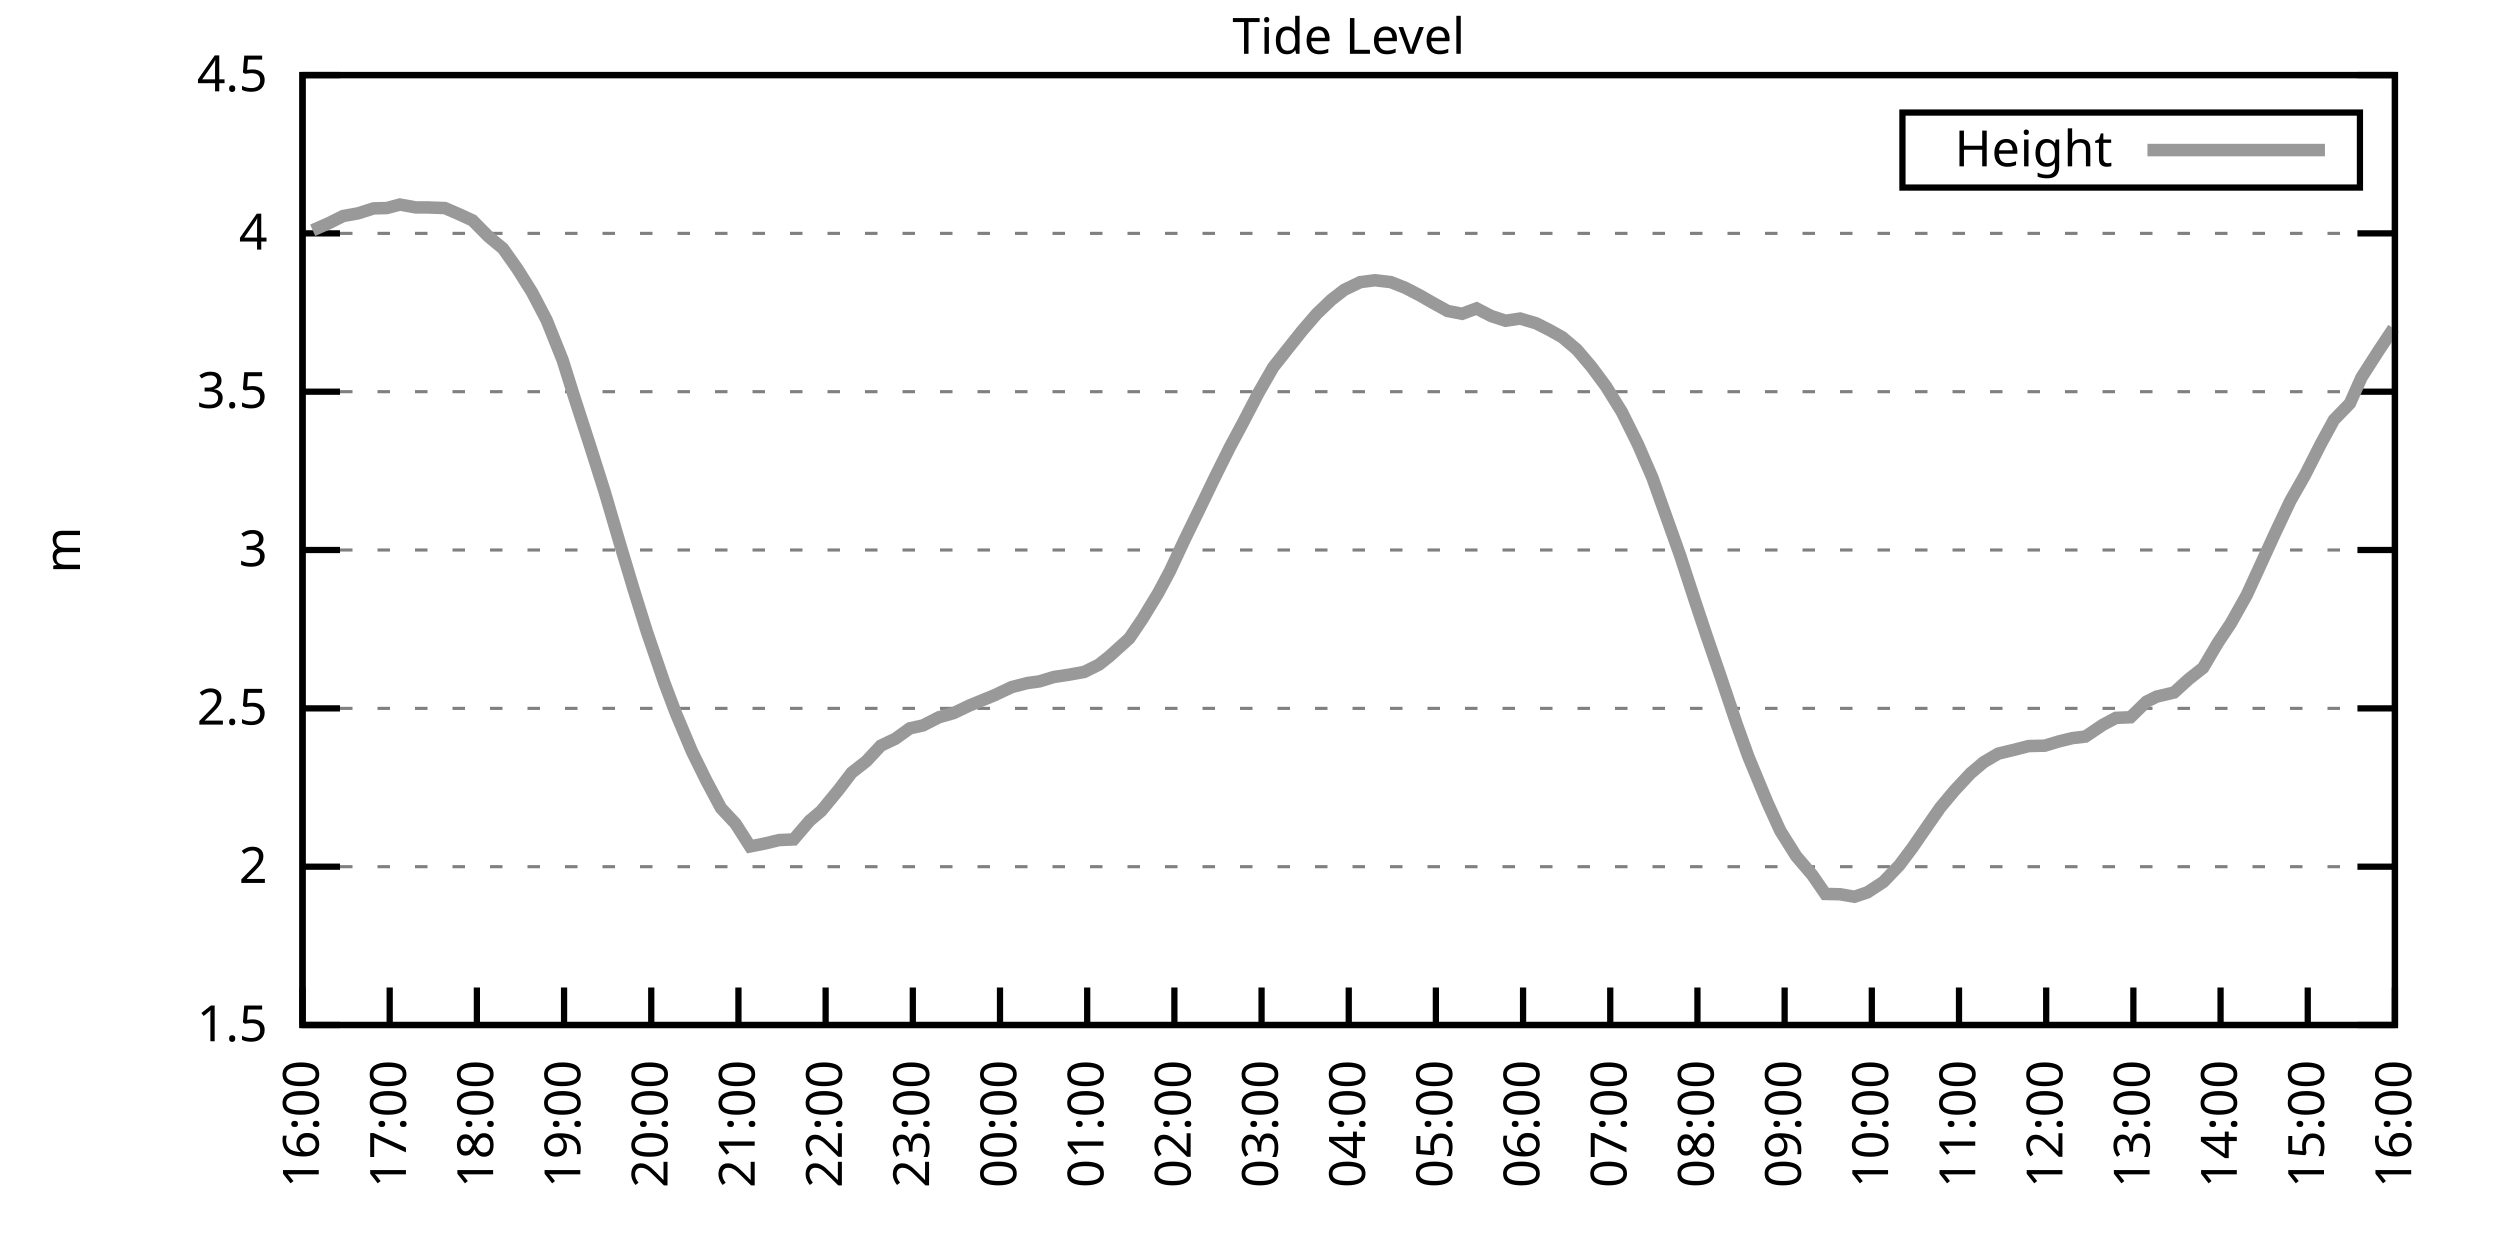
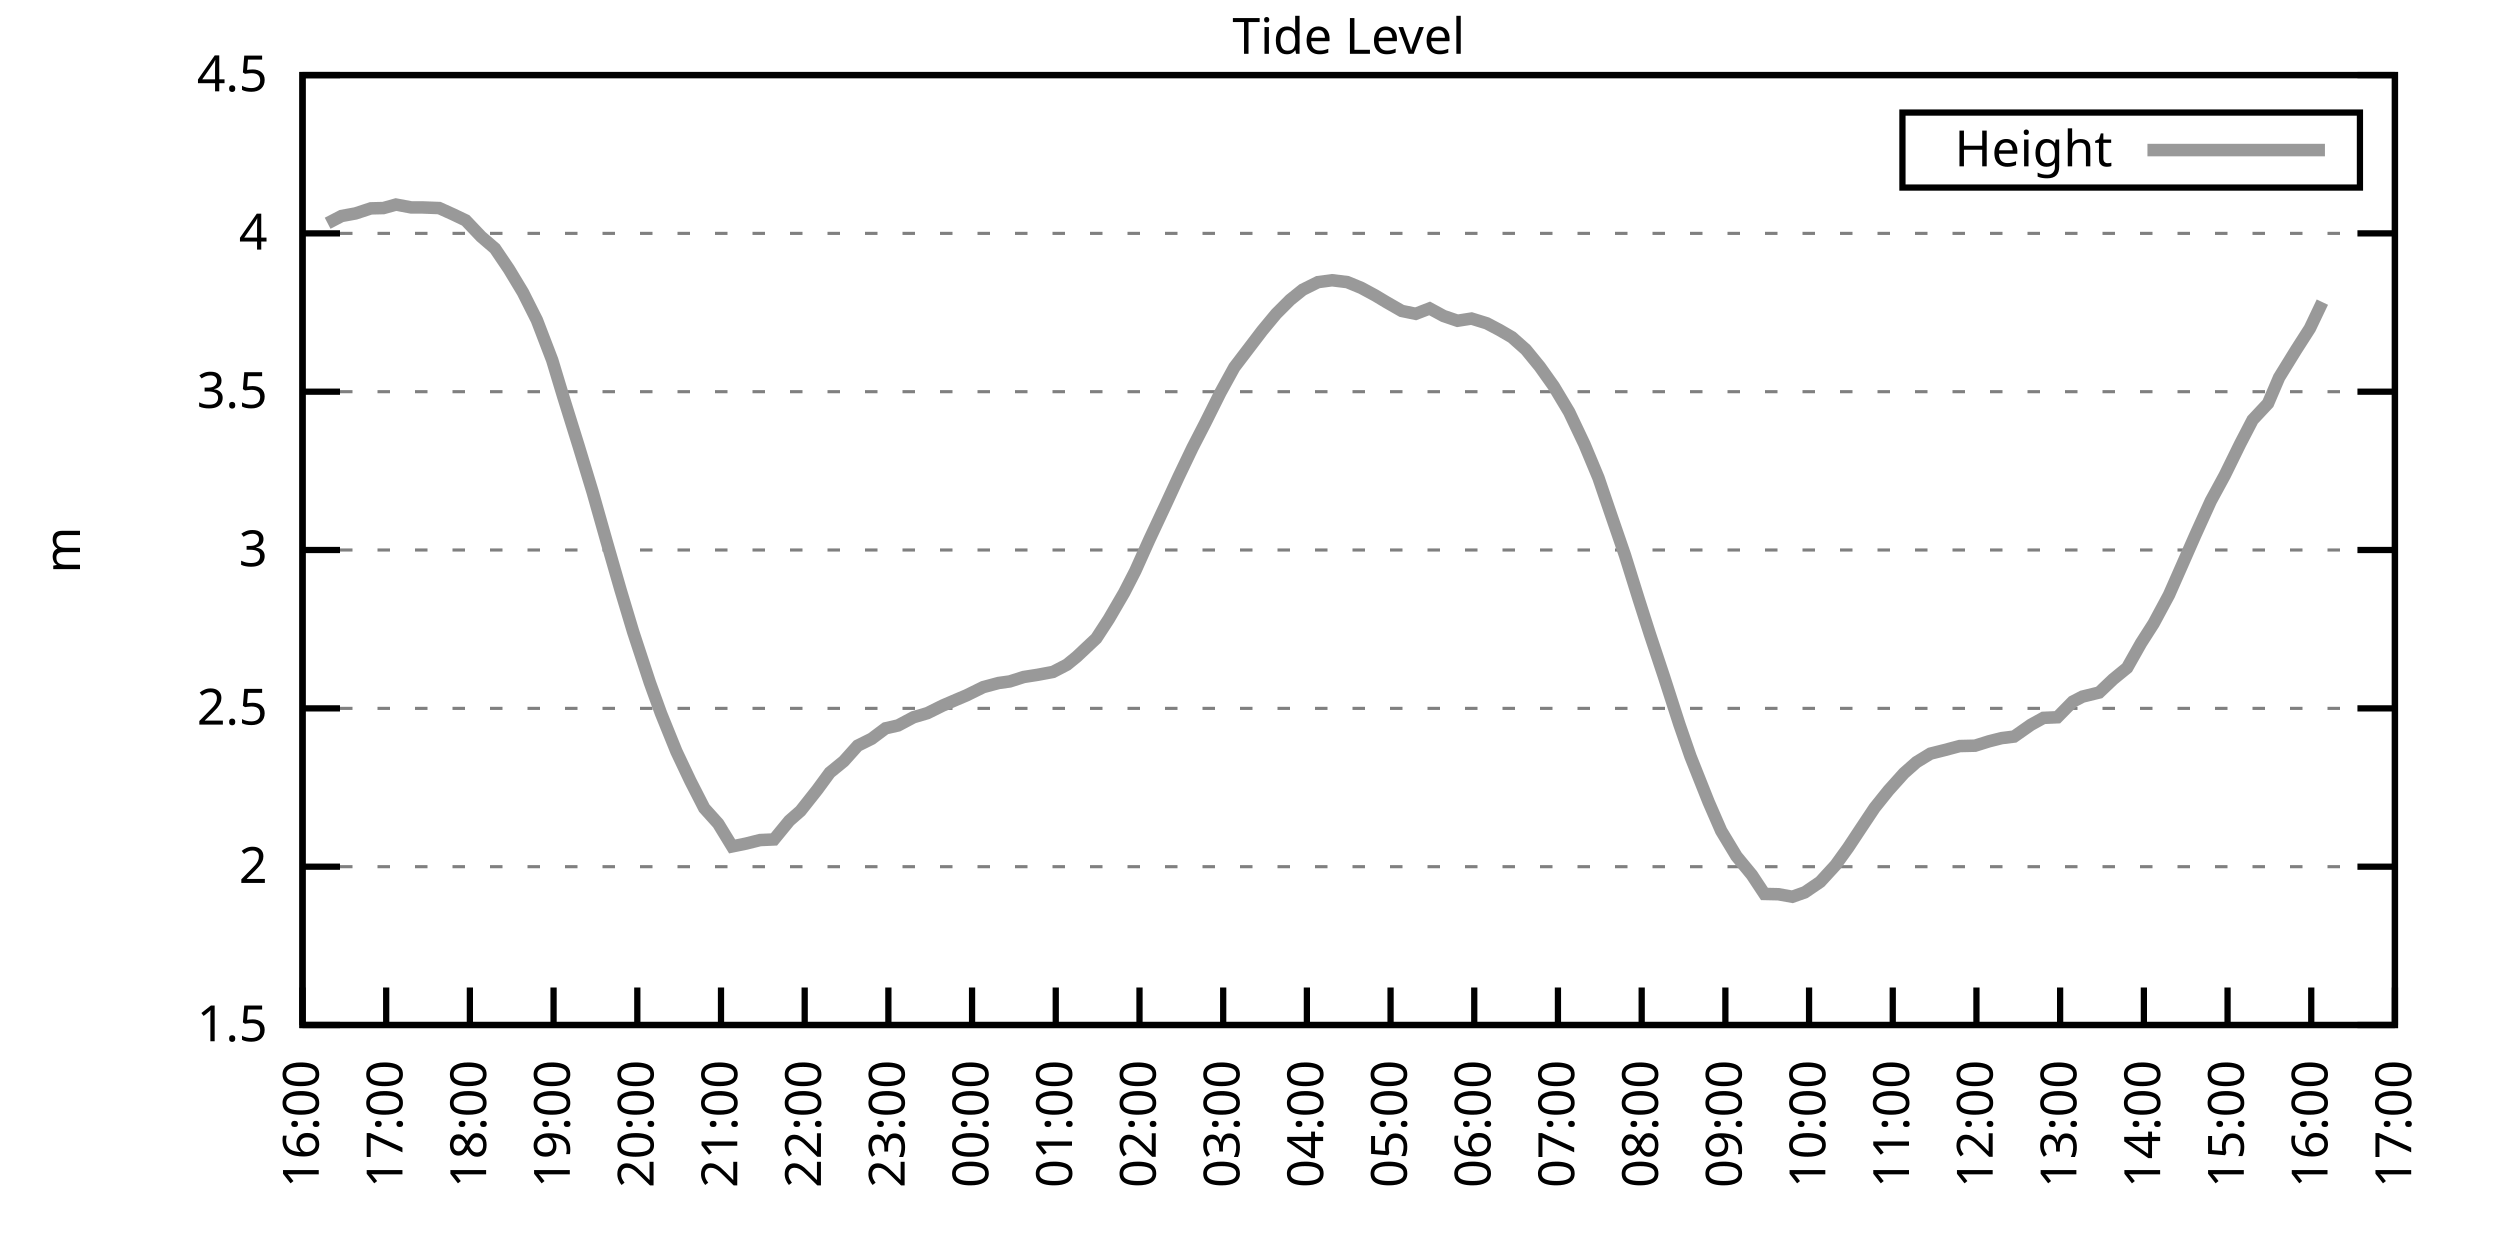
<svg xmlns="http://www.w3.org/2000/svg" xmlns:xlink="http://www.w3.org/1999/xlink" width="400" height="200" viewBox="0 0 400 200">
  <g id="gnuplot_canvas">
    <rect x="0" y="0" width="400" height="200" fill="none" />
    <defs>
      <circle id="gpDot" r="0.5" stroke-width="0.5" stroke="currentColor" />
      <path id="gpPt0" stroke-width="0.333" stroke="currentColor" d="M-1,0 h2 M0,-1 v2" />
      <path id="gpPt1" stroke-width="0.333" stroke="currentColor" d="M-1,-1 L1,1 M1,-1 L-1,1" />
      <path id="gpPt2" stroke-width="0.333" stroke="currentColor" d="M-1,0 L1,0 M0,-1 L0,1 M-1,-1 L1,1 M-1,1 L1,-1" />
      <rect id="gpPt3" stroke-width="0.333" stroke="currentColor" x="-1" y="-1" width="2" height="2" />
      <rect id="gpPt4" stroke-width="0.333" stroke="currentColor" fill="currentColor" x="-1" y="-1" width="2" height="2" />
      <circle id="gpPt5" stroke-width="0.333" stroke="currentColor" cx="0" cy="0" r="1" />
      <use xlink:href="#gpPt5" id="gpPt6" fill="currentColor" stroke="none" />
      <path id="gpPt7" stroke-width="0.333" stroke="currentColor" d="M0,-1.33 L-1.33,0.67 L1.33,0.67 z" />
      <use xlink:href="#gpPt7" id="gpPt8" fill="currentColor" stroke="none" />
      <use xlink:href="#gpPt7" id="gpPt9" stroke="currentColor" transform="rotate(180)" />
      <use xlink:href="#gpPt9" id="gpPt10" fill="currentColor" stroke="none" />
      <use xlink:href="#gpPt3" id="gpPt11" stroke="currentColor" transform="rotate(45)" />
      <use xlink:href="#gpPt11" id="gpPt12" fill="currentColor" stroke="none" />
      <path id="gpPt13" stroke-width="0.333" stroke="currentColor" d="M0,1.330 L1.265,0.411 L0.782,-1.067 L-0.782,-1.076 L-1.265,0.411 z" />
      <use xlink:href="#gpPt13" id="gpPt14" fill="currentColor" stroke="none" />
      <filter id="textbox" filterUnits="objectBoundingBox" x="0" y="0" height="1" width="1">
        <feFlood flood-color="white" flood-opacity="1" result="bgnd" />
        <feComposite in="SourceGraphic" in2="bgnd" operator="atop" />
      </filter>
      <filter id="greybox" filterUnits="objectBoundingBox" x="0" y="0" height="1" width="1">
        <feFlood flood-color="lightgrey" flood-opacity="1" result="grey" />
        <feComposite in="SourceGraphic" in2="grey" operator="atop" />
      </filter>
    </defs>
    <g fill="none" color="white" stroke="currentColor" stroke-width="1.00" stroke-linecap="butt" stroke-linejoin="miter">
</g>
    <g fill="none" color="black" stroke="currentColor" stroke-width="1.00" stroke-linecap="butt" stroke-linejoin="miter">
      <g stroke="none" shape-rendering="crispEdges">
        <polygon fill="rgb(255, 255, 255)" points="48.40,164.00 383.18,164.00 383.18,12.02 48.40,12.02 " />
      </g>
    </g>
    <g fill="none" color="black" stroke="currentColor" stroke-width="1.00" stroke-linecap="butt" stroke-linejoin="miter">
</g>
    <g fill="none" color="black" stroke="black" stroke-width="0.50" stroke-linecap="butt" stroke-linejoin="miter">
</g>
    <g fill="none" color="gray" stroke="currentColor" stroke-width="0.50" stroke-linecap="butt" stroke-linejoin="miter">
      <path stroke="gray" stroke-dasharray="2,4" class="gridline" d="M48.40,164.00 L383.19,164.00  " />
    </g>
    <g fill="none" color="gray" stroke="gray" stroke-width="1.00" stroke-linecap="butt" stroke-linejoin="miter">
</g>
    <g fill="none" color="black" stroke="currentColor" stroke-width="1.00" stroke-linecap="butt" stroke-linejoin="miter">
      <path stroke="black" d="M48.40,164.00 L54.40,164.00 M383.19,164.00 L377.19,164.00  " />
      <g transform="translate(42.80,166.60)" stroke="none" fill="black" font-family="Sans" font-size="8.00" text-anchor="end">
        <text>
          <tspan font-family="Sans"> 1.5</tspan>
        </text>
      </g>
    </g>
    <g fill="none" color="black" stroke="currentColor" stroke-width="1.00" stroke-linecap="butt" stroke-linejoin="miter">
</g>
    <g fill="none" color="black" stroke="black" stroke-width="0.50" stroke-linecap="butt" stroke-linejoin="miter">
</g>
    <g fill="none" color="gray" stroke="currentColor" stroke-width="0.50" stroke-linecap="butt" stroke-linejoin="miter">
      <path stroke="gray" stroke-dasharray="2,4" class="gridline" d="M48.40,138.67 L383.19,138.67  " />
    </g>
    <g fill="none" color="gray" stroke="gray" stroke-width="1.00" stroke-linecap="butt" stroke-linejoin="miter">
</g>
    <g fill="none" color="black" stroke="currentColor" stroke-width="1.00" stroke-linecap="butt" stroke-linejoin="miter">
      <path stroke="black" d="M48.40,138.67 L54.40,138.67 M383.19,138.67 L377.19,138.67  " />
      <g transform="translate(42.80,141.27)" stroke="none" fill="black" font-family="Sans" font-size="8.00" text-anchor="end">
        <text>
          <tspan font-family="Sans"> 2</tspan>
        </text>
      </g>
    </g>
    <g fill="none" color="black" stroke="currentColor" stroke-width="1.00" stroke-linecap="butt" stroke-linejoin="miter">
</g>
    <g fill="none" color="black" stroke="black" stroke-width="0.50" stroke-linecap="butt" stroke-linejoin="miter">
</g>
    <g fill="none" color="gray" stroke="currentColor" stroke-width="0.50" stroke-linecap="butt" stroke-linejoin="miter">
      <path stroke="gray" stroke-dasharray="2,4" class="gridline" d="M48.40,113.34 L383.19,113.34  " />
    </g>
    <g fill="none" color="gray" stroke="gray" stroke-width="1.00" stroke-linecap="butt" stroke-linejoin="miter">
</g>
    <g fill="none" color="black" stroke="currentColor" stroke-width="1.00" stroke-linecap="butt" stroke-linejoin="miter">
      <path stroke="black" d="M48.40,113.34 L54.40,113.34 M383.19,113.34 L377.19,113.34  " />
      <g transform="translate(42.80,115.94)" stroke="none" fill="black" font-family="Sans" font-size="8.00" text-anchor="end">
        <text>
          <tspan font-family="Sans"> 2.5</tspan>
        </text>
      </g>
    </g>
    <g fill="none" color="black" stroke="currentColor" stroke-width="1.00" stroke-linecap="butt" stroke-linejoin="miter">
</g>
    <g fill="none" color="black" stroke="black" stroke-width="0.50" stroke-linecap="butt" stroke-linejoin="miter">
</g>
    <g fill="none" color="gray" stroke="currentColor" stroke-width="0.50" stroke-linecap="butt" stroke-linejoin="miter">
      <path stroke="gray" stroke-dasharray="2,4" class="gridline" d="M48.40,88.00 L383.19,88.00  " />
    </g>
    <g fill="none" color="gray" stroke="gray" stroke-width="1.00" stroke-linecap="butt" stroke-linejoin="miter">
</g>
    <g fill="none" color="black" stroke="currentColor" stroke-width="1.00" stroke-linecap="butt" stroke-linejoin="miter">
      <path stroke="black" d="M48.40,88.00 L54.40,88.00 M383.19,88.00 L377.19,88.00  " />
      <g transform="translate(42.80,90.60)" stroke="none" fill="black" font-family="Sans" font-size="8.00" text-anchor="end">
        <text>
          <tspan font-family="Sans"> 3</tspan>
        </text>
      </g>
    </g>
    <g fill="none" color="black" stroke="currentColor" stroke-width="1.00" stroke-linecap="butt" stroke-linejoin="miter">
</g>
    <g fill="none" color="black" stroke="black" stroke-width="0.50" stroke-linecap="butt" stroke-linejoin="miter">
</g>
    <g fill="none" color="gray" stroke="currentColor" stroke-width="0.50" stroke-linecap="butt" stroke-linejoin="miter">
      <path stroke="gray" stroke-dasharray="2,4" class="gridline" d="M48.40,62.67 L383.19,62.67  " />
    </g>
    <g fill="none" color="gray" stroke="gray" stroke-width="1.00" stroke-linecap="butt" stroke-linejoin="miter">
</g>
    <g fill="none" color="black" stroke="currentColor" stroke-width="1.00" stroke-linecap="butt" stroke-linejoin="miter">
      <path stroke="black" d="M48.40,62.67 L54.40,62.67 M383.19,62.67 L377.19,62.67  " />
      <g transform="translate(42.80,65.27)" stroke="none" fill="black" font-family="Sans" font-size="8.00" text-anchor="end">
        <text>
          <tspan font-family="Sans"> 3.5</tspan>
        </text>
      </g>
    </g>
    <g fill="none" color="black" stroke="currentColor" stroke-width="1.00" stroke-linecap="butt" stroke-linejoin="miter">
</g>
    <g fill="none" color="black" stroke="black" stroke-width="0.50" stroke-linecap="butt" stroke-linejoin="miter">
</g>
    <g fill="none" color="gray" stroke="currentColor" stroke-width="0.50" stroke-linecap="butt" stroke-linejoin="miter">
      <path stroke="gray" stroke-dasharray="2,4" class="gridline" d="M48.40,37.34 L383.19,37.34  " />
    </g>
    <g fill="none" color="gray" stroke="gray" stroke-width="1.00" stroke-linecap="butt" stroke-linejoin="miter">
</g>
    <g fill="none" color="black" stroke="currentColor" stroke-width="1.00" stroke-linecap="butt" stroke-linejoin="miter">
      <path stroke="black" d="M48.40,37.34 L54.40,37.34 M383.19,37.34 L377.19,37.34  " />
      <g transform="translate(42.80,39.94)" stroke="none" fill="black" font-family="Sans" font-size="8.00" text-anchor="end">
        <text>
          <tspan font-family="Sans"> 4</tspan>
        </text>
      </g>
    </g>
    <g fill="none" color="black" stroke="currentColor" stroke-width="1.00" stroke-linecap="butt" stroke-linejoin="miter">
</g>
    <g fill="none" color="black" stroke="black" stroke-width="0.50" stroke-linecap="butt" stroke-linejoin="miter">
</g>
    <g fill="none" color="gray" stroke="currentColor" stroke-width="0.50" stroke-linecap="butt" stroke-linejoin="miter">
      <path stroke="gray" stroke-dasharray="2,4" class="gridline" d="M48.40,12.01 L383.19,12.01  " />
    </g>
    <g fill="none" color="gray" stroke="gray" stroke-width="1.00" stroke-linecap="butt" stroke-linejoin="miter">
</g>
    <g fill="none" color="black" stroke="currentColor" stroke-width="1.00" stroke-linecap="butt" stroke-linejoin="miter">
      <path stroke="black" d="M48.40,12.01 L54.40,12.01 M383.19,12.01 L377.19,12.01  " />
      <g transform="translate(42.80,14.61)" stroke="none" fill="black" font-family="Sans" font-size="8.00" text-anchor="end">
        <text>
          <tspan font-family="Sans"> 4.5</tspan>
        </text>
      </g>
    </g>
    <g fill="none" color="black" stroke="currentColor" stroke-width="1.00" stroke-linecap="butt" stroke-linejoin="miter">
      <path stroke="black" d="M48.40,164.00 L48.40,158.00  " />
      <g transform="translate(51.00,169.60) rotate(270.00)" stroke="none" fill="black" font-family="Sans" font-size="8.00" text-anchor="end">
        <text>
          <tspan font-family="Sans">16:00</tspan>
        </text>
      </g>
    </g>
    <g fill="none" color="black" stroke="currentColor" stroke-width="1.00" stroke-linecap="butt" stroke-linejoin="miter">
-       <path stroke="black" d="M62.35,164.00 L62.35,158.00  " />
-       <g transform="translate(64.95,169.60) rotate(270.00)" stroke="none" fill="black" font-family="Sans" font-size="8.00" text-anchor="end">
+       <path stroke="black" d="M61.79,164.00 L61.79,158.00  " />
+       <g transform="translate(64.39,169.60) rotate(270.00)" stroke="none" fill="black" font-family="Sans" font-size="8.00" text-anchor="end">
        <text>
          <tspan font-family="Sans">17:00</tspan>
        </text>
      </g>
    </g>
    <g fill="none" color="black" stroke="currentColor" stroke-width="1.00" stroke-linecap="butt" stroke-linejoin="miter">
-       <path stroke="black" d="M76.30,164.00 L76.30,158.00  " />
-       <g transform="translate(78.90,169.60) rotate(270.00)" stroke="none" fill="black" font-family="Sans" font-size="8.00" text-anchor="end">
+       <path stroke="black" d="M75.18,164.00 L75.18,158.00  " />
+       <g transform="translate(77.78,169.60) rotate(270.00)" stroke="none" fill="black" font-family="Sans" font-size="8.00" text-anchor="end">
        <text>
          <tspan font-family="Sans">18:00</tspan>
        </text>
      </g>
    </g>
    <g fill="none" color="black" stroke="currentColor" stroke-width="1.00" stroke-linecap="butt" stroke-linejoin="miter">
-       <path stroke="black" d="M90.25,164.00 L90.25,158.00  " />
-       <g transform="translate(92.85,169.60) rotate(270.00)" stroke="none" fill="black" font-family="Sans" font-size="8.00" text-anchor="end">
+       <path stroke="black" d="M88.57,164.00 L88.57,158.00  " />
+       <g transform="translate(91.17,169.60) rotate(270.00)" stroke="none" fill="black" font-family="Sans" font-size="8.00" text-anchor="end">
        <text>
          <tspan font-family="Sans">19:00</tspan>
        </text>
      </g>
    </g>
    <g fill="none" color="black" stroke="currentColor" stroke-width="1.00" stroke-linecap="butt" stroke-linejoin="miter">
-       <path stroke="black" d="M104.20,164.00 L104.20,158.00  " />
-       <g transform="translate(106.80,169.60) rotate(270.00)" stroke="none" fill="black" font-family="Sans" font-size="8.00" text-anchor="end">
+       <path stroke="black" d="M101.97,164.00 L101.97,158.00  " />
+       <g transform="translate(104.57,169.60) rotate(270.00)" stroke="none" fill="black" font-family="Sans" font-size="8.00" text-anchor="end">
        <text>
          <tspan font-family="Sans">20:00</tspan>
        </text>
      </g>
    </g>
    <g fill="none" color="black" stroke="currentColor" stroke-width="1.00" stroke-linecap="butt" stroke-linejoin="miter">
-       <path stroke="black" d="M118.15,164.00 L118.15,158.00  " />
-       <g transform="translate(120.75,169.60) rotate(270.00)" stroke="none" fill="black" font-family="Sans" font-size="8.00" text-anchor="end">
+       <path stroke="black" d="M115.36,164.00 L115.36,158.00  " />
+       <g transform="translate(117.96,169.60) rotate(270.00)" stroke="none" fill="black" font-family="Sans" font-size="8.00" text-anchor="end">
        <text>
          <tspan font-family="Sans">21:00</tspan>
        </text>
      </g>
    </g>
    <g fill="none" color="black" stroke="currentColor" stroke-width="1.00" stroke-linecap="butt" stroke-linejoin="miter">
-       <path stroke="black" d="M132.10,164.00 L132.10,158.00  " />
-       <g transform="translate(134.70,169.60) rotate(270.00)" stroke="none" fill="black" font-family="Sans" font-size="8.00" text-anchor="end">
+       <path stroke="black" d="M128.75,164.00 L128.75,158.00  " />
+       <g transform="translate(131.35,169.60) rotate(270.00)" stroke="none" fill="black" font-family="Sans" font-size="8.00" text-anchor="end">
        <text>
          <tspan font-family="Sans">22:00</tspan>
        </text>
      </g>
    </g>
    <g fill="none" color="black" stroke="currentColor" stroke-width="1.00" stroke-linecap="butt" stroke-linejoin="miter">
-       <path stroke="black" d="M146.05,164.00 L146.05,158.00  " />
-       <g transform="translate(148.65,169.60) rotate(270.00)" stroke="none" fill="black" font-family="Sans" font-size="8.00" text-anchor="end">
+       <path stroke="black" d="M142.14,164.00 L142.14,158.00  " />
+       <g transform="translate(144.74,169.60) rotate(270.00)" stroke="none" fill="black" font-family="Sans" font-size="8.00" text-anchor="end">
        <text>
          <tspan font-family="Sans">23:00</tspan>
        </text>
      </g>
    </g>
    <g fill="none" color="black" stroke="currentColor" stroke-width="1.00" stroke-linecap="butt" stroke-linejoin="miter">
-       <path stroke="black" d="M160.00,164.00 L160.00,158.00  " />
-       <g transform="translate(162.60,169.60) rotate(270.00)" stroke="none" fill="black" font-family="Sans" font-size="8.00" text-anchor="end">
+       <path stroke="black" d="M155.53,164.00 L155.53,158.00  " />
+       <g transform="translate(158.13,169.60) rotate(270.00)" stroke="none" fill="black" font-family="Sans" font-size="8.00" text-anchor="end">
        <text>
          <tspan font-family="Sans">00:00</tspan>
        </text>
      </g>
    </g>
    <g fill="none" color="black" stroke="currentColor" stroke-width="1.00" stroke-linecap="butt" stroke-linejoin="miter">
-       <path stroke="black" d="M173.95,164.00 L173.95,158.00  " />
-       <g transform="translate(176.55,169.60) rotate(270.00)" stroke="none" fill="black" font-family="Sans" font-size="8.00" text-anchor="end">
+       <path stroke="black" d="M168.92,164.00 L168.92,158.00  " />
+       <g transform="translate(171.52,169.60) rotate(270.00)" stroke="none" fill="black" font-family="Sans" font-size="8.00" text-anchor="end">
        <text>
          <tspan font-family="Sans">01:00</tspan>
        </text>
      </g>
    </g>
    <g fill="none" color="black" stroke="currentColor" stroke-width="1.00" stroke-linecap="butt" stroke-linejoin="miter">
-       <path stroke="black" d="M187.90,164.00 L187.90,158.00  " />
-       <g transform="translate(190.50,169.60) rotate(270.00)" stroke="none" fill="black" font-family="Sans" font-size="8.00" text-anchor="end">
+       <path stroke="black" d="M182.32,164.00 L182.32,158.00  " />
+       <g transform="translate(184.92,169.60) rotate(270.00)" stroke="none" fill="black" font-family="Sans" font-size="8.00" text-anchor="end">
        <text>
          <tspan font-family="Sans">02:00</tspan>
        </text>
      </g>
    </g>
    <g fill="none" color="black" stroke="currentColor" stroke-width="1.00" stroke-linecap="butt" stroke-linejoin="miter">
-       <path stroke="black" d="M201.85,164.00 L201.85,158.00  " />
-       <g transform="translate(204.45,169.60) rotate(270.00)" stroke="none" fill="black" font-family="Sans" font-size="8.00" text-anchor="end">
+       <path stroke="black" d="M195.71,164.00 L195.71,158.00  " />
+       <g transform="translate(198.31,169.60) rotate(270.00)" stroke="none" fill="black" font-family="Sans" font-size="8.00" text-anchor="end">
        <text>
          <tspan font-family="Sans">03:00</tspan>
        </text>
      </g>
    </g>
    <g fill="none" color="black" stroke="currentColor" stroke-width="1.00" stroke-linecap="butt" stroke-linejoin="miter">
-       <path stroke="black" d="M215.80,164.00 L215.80,158.00  " />
-       <g transform="translate(218.40,169.60) rotate(270.00)" stroke="none" fill="black" font-family="Sans" font-size="8.00" text-anchor="end">
+       <path stroke="black" d="M209.10,164.00 L209.10,158.00  " />
+       <g transform="translate(211.70,169.60) rotate(270.00)" stroke="none" fill="black" font-family="Sans" font-size="8.00" text-anchor="end">
        <text>
          <tspan font-family="Sans">04:00</tspan>
        </text>
      </g>
    </g>
    <g fill="none" color="black" stroke="currentColor" stroke-width="1.00" stroke-linecap="butt" stroke-linejoin="miter">
-       <path stroke="black" d="M229.74,164.00 L229.74,158.00  " />
-       <g transform="translate(232.34,169.60) rotate(270.00)" stroke="none" fill="black" font-family="Sans" font-size="8.00" text-anchor="end">
+       <path stroke="black" d="M222.49,164.00 L222.49,158.00  " />
+       <g transform="translate(225.09,169.60) rotate(270.00)" stroke="none" fill="black" font-family="Sans" font-size="8.00" text-anchor="end">
        <text>
          <tspan font-family="Sans">05:00</tspan>
        </text>
      </g>
    </g>
    <g fill="none" color="black" stroke="currentColor" stroke-width="1.00" stroke-linecap="butt" stroke-linejoin="miter">
-       <path stroke="black" d="M243.69,164.00 L243.69,158.00  " />
-       <g transform="translate(246.29,169.60) rotate(270.00)" stroke="none" fill="black" font-family="Sans" font-size="8.00" text-anchor="end">
+       <path stroke="black" d="M235.88,164.00 L235.88,158.00  " />
+       <g transform="translate(238.48,169.60) rotate(270.00)" stroke="none" fill="black" font-family="Sans" font-size="8.00" text-anchor="end">
        <text>
          <tspan font-family="Sans">06:00</tspan>
        </text>
      </g>
    </g>
    <g fill="none" color="black" stroke="currentColor" stroke-width="1.00" stroke-linecap="butt" stroke-linejoin="miter">
-       <path stroke="black" d="M257.64,164.00 L257.64,158.00  " />
-       <g transform="translate(260.24,169.60) rotate(270.00)" stroke="none" fill="black" font-family="Sans" font-size="8.00" text-anchor="end">
+       <path stroke="black" d="M249.27,164.00 L249.27,158.00  " />
+       <g transform="translate(251.87,169.60) rotate(270.00)" stroke="none" fill="black" font-family="Sans" font-size="8.00" text-anchor="end">
        <text>
          <tspan font-family="Sans">07:00</tspan>
        </text>
      </g>
    </g>
    <g fill="none" color="black" stroke="currentColor" stroke-width="1.00" stroke-linecap="butt" stroke-linejoin="miter">
-       <path stroke="black" d="M271.59,164.00 L271.59,158.00  " />
-       <g transform="translate(274.19,169.60) rotate(270.00)" stroke="none" fill="black" font-family="Sans" font-size="8.00" text-anchor="end">
+       <path stroke="black" d="M262.67,164.00 L262.67,158.00  " />
+       <g transform="translate(265.27,169.60) rotate(270.00)" stroke="none" fill="black" font-family="Sans" font-size="8.00" text-anchor="end">
        <text>
          <tspan font-family="Sans">08:00</tspan>
        </text>
      </g>
    </g>
    <g fill="none" color="black" stroke="currentColor" stroke-width="1.00" stroke-linecap="butt" stroke-linejoin="miter">
-       <path stroke="black" d="M285.54,164.00 L285.54,158.00  " />
-       <g transform="translate(288.14,169.60) rotate(270.00)" stroke="none" fill="black" font-family="Sans" font-size="8.00" text-anchor="end">
+       <path stroke="black" d="M276.06,164.00 L276.06,158.00  " />
+       <g transform="translate(278.66,169.60) rotate(270.00)" stroke="none" fill="black" font-family="Sans" font-size="8.00" text-anchor="end">
        <text>
          <tspan font-family="Sans">09:00</tspan>
        </text>
      </g>
    </g>
    <g fill="none" color="black" stroke="currentColor" stroke-width="1.00" stroke-linecap="butt" stroke-linejoin="miter">
-       <path stroke="black" d="M299.49,164.00 L299.49,158.00  " />
-       <g transform="translate(302.09,169.60) rotate(270.00)" stroke="none" fill="black" font-family="Sans" font-size="8.00" text-anchor="end">
+       <path stroke="black" d="M289.45,164.00 L289.45,158.00  " />
+       <g transform="translate(292.05,169.60) rotate(270.00)" stroke="none" fill="black" font-family="Sans" font-size="8.00" text-anchor="end">
        <text>
          <tspan font-family="Sans">10:00</tspan>
        </text>
      </g>
    </g>
    <g fill="none" color="black" stroke="currentColor" stroke-width="1.00" stroke-linecap="butt" stroke-linejoin="miter">
-       <path stroke="black" d="M313.44,164.00 L313.44,158.00  " />
-       <g transform="translate(316.04,169.60) rotate(270.00)" stroke="none" fill="black" font-family="Sans" font-size="8.00" text-anchor="end">
+       <path stroke="black" d="M302.84,164.00 L302.84,158.00  " />
+       <g transform="translate(305.44,169.60) rotate(270.00)" stroke="none" fill="black" font-family="Sans" font-size="8.00" text-anchor="end">
        <text>
          <tspan font-family="Sans">11:00</tspan>
        </text>
      </g>
    </g>
    <g fill="none" color="black" stroke="currentColor" stroke-width="1.00" stroke-linecap="butt" stroke-linejoin="miter">
-       <path stroke="black" d="M327.39,164.00 L327.39,158.00  " />
-       <g transform="translate(329.99,169.60) rotate(270.00)" stroke="none" fill="black" font-family="Sans" font-size="8.00" text-anchor="end">
+       <path stroke="black" d="M316.23,164.00 L316.23,158.00  " />
+       <g transform="translate(318.83,169.60) rotate(270.00)" stroke="none" fill="black" font-family="Sans" font-size="8.00" text-anchor="end">
        <text>
          <tspan font-family="Sans">12:00</tspan>
        </text>
      </g>
    </g>
    <g fill="none" color="black" stroke="currentColor" stroke-width="1.00" stroke-linecap="butt" stroke-linejoin="miter">
-       <path stroke="black" d="M341.34,164.00 L341.34,158.00  " />
-       <g transform="translate(343.94,169.60) rotate(270.00)" stroke="none" fill="black" font-family="Sans" font-size="8.00" text-anchor="end">
+       <path stroke="black" d="M329.62,164.00 L329.62,158.00  " />
+       <g transform="translate(332.22,169.60) rotate(270.00)" stroke="none" fill="black" font-family="Sans" font-size="8.00" text-anchor="end">
        <text>
          <tspan font-family="Sans">13:00</tspan>
        </text>
      </g>
    </g>
    <g fill="none" color="black" stroke="currentColor" stroke-width="1.00" stroke-linecap="butt" stroke-linejoin="miter">
-       <path stroke="black" d="M355.29,164.00 L355.29,158.00  " />
-       <g transform="translate(357.89,169.60) rotate(270.00)" stroke="none" fill="black" font-family="Sans" font-size="8.00" text-anchor="end">
+       <path stroke="black" d="M343.02,164.00 L343.02,158.00  " />
+       <g transform="translate(345.62,169.60) rotate(270.00)" stroke="none" fill="black" font-family="Sans" font-size="8.00" text-anchor="end">
        <text>
          <tspan font-family="Sans">14:00</tspan>
        </text>
      </g>
    </g>
    <g fill="none" color="black" stroke="currentColor" stroke-width="1.00" stroke-linecap="butt" stroke-linejoin="miter">
-       <path stroke="black" d="M369.24,164.00 L369.24,158.00  " />
-       <g transform="translate(371.84,169.60) rotate(270.00)" stroke="none" fill="black" font-family="Sans" font-size="8.00" text-anchor="end">
+       <path stroke="black" d="M356.41,164.00 L356.41,158.00  " />
+       <g transform="translate(359.01,169.60) rotate(270.00)" stroke="none" fill="black" font-family="Sans" font-size="8.00" text-anchor="end">
        <text>
          <tspan font-family="Sans">15:00</tspan>
+         </text>
+       </g>
+     </g>
+     <g fill="none" color="black" stroke="currentColor" stroke-width="1.00" stroke-linecap="butt" stroke-linejoin="miter">
+       <path stroke="black" d="M369.80,164.00 L369.80,158.00  " />
+       <g transform="translate(372.40,169.60) rotate(270.00)" stroke="none" fill="black" font-family="Sans" font-size="8.00" text-anchor="end">
+         <text>
+           <tspan font-family="Sans">16:00</tspan>
        </text>
      </g>
    </g>
    <g fill="none" color="black" stroke="currentColor" stroke-width="1.00" stroke-linecap="butt" stroke-linejoin="miter">
      <path stroke="black" d="M383.19,164.00 L383.19,158.00  " />
      <g transform="translate(385.79,169.60) rotate(270.00)" stroke="none" fill="black" font-family="Sans" font-size="8.00" text-anchor="end">
        <text>
-           <tspan font-family="Sans">16:00</tspan>
+           <tspan font-family="Sans">17:00</tspan>
        </text>
      </g>
    </g>
    <g fill="none" color="black" stroke="currentColor" stroke-width="1.00" stroke-linecap="butt" stroke-linejoin="miter">
</g>
    <g fill="none" color="black" stroke="currentColor" stroke-width="1.00" stroke-linecap="butt" stroke-linejoin="miter">
      <path stroke="black" d="M48.40,12.01 L48.40,164.00 L383.19,164.00 L383.19,12.01 L48.40,12.01 Z  " />
    </g>
    <g fill="none" color="black" stroke="currentColor" stroke-width="1.00" stroke-linecap="butt" stroke-linejoin="miter">
</g>
    <g fill="none" color="black" stroke="currentColor" stroke-width="1.00" stroke-linecap="butt" stroke-linejoin="miter">
      <path stroke="black" d="M304.39,30.01 L304.39,18.01 L377.59,18.01 L377.59,30.01 L304.39,30.01 Z  " />
    </g>
    <g id="Tide_level_plot_1">
      <g fill="none" color="white" stroke="black" stroke-width="2.00" stroke-linecap="butt" stroke-linejoin="miter">
</g>
      <g fill="none" color="black" stroke="currentColor" stroke-width="2.00" stroke-linecap="butt" stroke-linejoin="miter">
        <g transform="translate(337.99,26.61)" stroke="none" fill="black" font-family="Sans" font-size="8.00" text-anchor="end">
          <text>
            <tspan font-family="Sans">Height</tspan>
          </text>
        </g>
      </g>
      <g fill="none" color="black" stroke="currentColor" stroke-width="2.00" stroke-linecap="butt" stroke-linejoin="miter">
-         <path stroke="rgb(153, 153, 153)" d="M343.59,24.01 L371.99,24.01 M50.03,36.84 L52.58,35.72 L54.91,34.56 L57.23,34.15 L59.79,33.34 L61.88,33.29   L63.98,32.73 L66.53,33.19 L68.39,33.19 L71.18,33.29 L73.51,34.30 L75.60,35.26 L78.16,37.85 L80.48,39.77   L82.81,43.07 L85.13,46.77 L87.46,51.22 L90.02,57.61 L91.88,63.53 L94.43,71.39 L96.76,78.73 L99.08,86.64   L101.41,94.39 L103.50,101.08 L106.29,109.23 L108.15,114.15 L110.71,120.23 L113.03,124.94 L115.36,129.30 L117.68,131.78   L120.01,135.43 L122.33,134.97 L124.66,134.41 L126.98,134.31 L129.54,131.32 L131.40,129.75 L134.19,126.36 L136.28,123.62   L138.61,121.80 L140.93,119.31 L143.26,118.20 L145.58,116.53 L147.67,116.07 L150.23,114.76 L152.56,114.10 L155.11,112.88   L157.44,111.92 L159.07,111.26 L161.86,109.94 L164.41,109.28 L166.27,109.03 L168.60,108.32 L170.92,107.97 L173.48,107.51   L175.81,106.35 L177.43,105.08 L180.69,102.14 L182.78,99.05 L185.34,94.84 L187.20,91.35 L189.52,86.38 L192.31,80.66   L194.41,76.30 L196.73,71.64 L198.82,67.74 L201.38,62.83 L203.71,58.77 L206.03,55.83 L208.36,52.90 L210.68,50.21   L213.01,47.98 L215.10,46.36 L217.65,45.14 L219.98,44.84 L222.54,45.14 L224.86,46.06 L227.19,47.27 L229.05,48.34   L231.60,49.75 L233.93,50.21 L236.25,49.35 L238.58,50.56 L240.90,51.32 L243.23,50.97 L245.79,51.73 L247.88,52.79   L249.97,53.96 L252.30,55.94 L254.62,58.67 L256.95,61.81 L259.50,65.92 L262.06,71.08 L264.39,76.45 L266.25,81.67   L268.80,88.82 L271.13,95.96 L272.99,101.53 L275.31,108.27 L277.87,115.87 L279.73,121.04 L282.75,128.33 L284.85,132.94   L287.40,137.00 L289.96,139.99 L292.05,143.03 L294.38,143.08 L296.70,143.48 L298.80,142.77 L301.35,141.10 L303.91,138.42   L306.00,135.63 L308.09,132.59 L310.42,129.24 L312.74,126.46 L315.30,123.72 L317.39,121.95 L319.72,120.58 L322.04,120.02   L324.60,119.37 L327.16,119.31 L329.48,118.61 L331.58,118.10 L333.67,117.85 L336.46,115.97 L338.55,114.86 L340.88,114.76   L343.43,112.27 L345.06,111.46 L347.85,110.80 L350.18,108.68 L352.50,106.85 L354.83,102.90 L356.92,99.76 L359.48,95.20   L361.57,90.64 L363.89,85.57 L366.45,80.15 L368.78,76.05 L371.33,71.03 L373.43,67.18 L375.98,64.55 L377.84,60.39   L380.63,56.04 L382.96,52.54  " />
+         <path stroke="rgb(153, 153, 153)" d="M343.59,24.01 L371.99,24.01 M52.42,35.72 L54.65,34.56 L56.88,34.15 L59.34,33.34 L61.35,33.29 L63.35,32.73   L65.81,33.19 L67.59,33.19 L70.27,33.29 L72.50,34.30 L74.51,35.26 L76.97,37.85 L79.20,39.77 L81.43,43.07   L83.66,46.77 L85.90,51.22 L88.35,57.61 L90.14,63.53 L92.59,71.39 L94.82,78.73 L97.06,86.64 L99.29,94.39   L101.30,101.08 L103.98,109.23 L105.76,114.15 L108.22,120.23 L110.45,124.94 L112.68,129.30 L114.91,131.78 L117.14,135.43   L119.38,134.97 L121.61,134.41 L123.84,134.31 L126.29,131.32 L128.08,129.75 L130.76,126.36 L132.77,123.62 L135.00,121.80   L137.23,119.31 L139.46,118.20 L141.69,116.53 L143.70,116.07 L146.16,114.76 L148.39,114.10 L150.85,112.88 L153.08,111.92   L154.64,111.26 L157.32,109.94 L159.77,109.28 L161.56,109.03 L163.79,108.32 L166.02,107.97 L168.48,107.51 L170.71,106.35   L172.27,105.08 L175.40,102.14 L177.41,99.05 L179.86,94.84 L181.65,91.35 L183.88,86.38 L186.56,80.66 L188.57,76.30   L190.80,71.64 L192.81,67.74 L195.26,62.83 L197.49,58.77 L199.73,55.83 L201.96,52.90 L204.19,50.21 L206.42,47.98   L208.43,46.36 L210.88,45.14 L213.12,44.84 L215.57,45.14 L217.80,46.06 L220.04,47.27 L221.82,48.34 L224.28,49.75   L226.51,50.21 L228.74,49.35 L230.97,50.56 L233.20,51.32 L235.44,50.97 L237.89,51.73 L239.90,52.79 L241.91,53.96   L244.14,55.94 L246.37,58.67 L248.60,61.81 L251.06,65.92 L253.51,71.08 L255.75,76.45 L257.53,81.67 L259.99,88.82   L262.22,95.96 L264.00,101.53 L266.24,108.27 L268.69,115.87 L270.48,121.04 L273.38,128.33 L275.39,132.94 L277.84,137.00   L280.30,139.99 L282.31,143.03 L284.54,143.08 L286.77,143.48 L288.78,142.77 L291.23,141.10 L293.69,138.42 L295.70,135.63   L297.71,132.59 L299.94,129.24 L302.17,126.46 L304.63,123.72 L306.63,121.95 L308.87,120.58 L311.10,120.02 L313.55,119.37   L316.01,119.31 L318.24,118.61 L320.25,118.10 L322.26,117.85 L324.94,115.97 L326.95,114.86 L329.18,114.76 L331.63,112.27   L333.19,111.46 L335.87,110.80 L338.10,108.68 L340.34,106.85 L342.57,102.90 L344.58,99.76 L347.03,95.20 L349.04,90.64   L351.27,85.57 L353.73,80.15 L355.96,76.05 L358.42,71.03 L360.42,67.18 L362.88,64.55 L364.66,60.39 L367.34,56.04   L369.58,52.54 L371.58,48.34  " />
      </g>
    </g>
    <g fill="none" color="black" stroke="currentColor" stroke-width="2.00" stroke-linecap="butt" stroke-linejoin="miter">
</g>
    <g fill="none" color="black" stroke="black" stroke-width="1.00" stroke-linecap="butt" stroke-linejoin="miter">
</g>
    <g fill="none" color="black" stroke="currentColor" stroke-width="1.00" stroke-linecap="butt" stroke-linejoin="miter">
      <path stroke="black" d="M48.40,12.01 L48.40,164.00 L383.19,164.00 L383.19,12.01 L48.40,12.01 Z  " />
      <g transform="translate(12.80,88.01) rotate(270.00)" stroke="none" fill="black" font-family="Sans" font-size="8.00" text-anchor="middle">
        <text>
          <tspan font-family="Sans">m</tspan>
        </text>
      </g>
    </g>
    <g fill="none" color="black" stroke="currentColor" stroke-width="1.00" stroke-linecap="butt" stroke-linejoin="miter">
</g>
    <g fill="none" color="black" stroke="currentColor" stroke-width="1.00" stroke-linecap="butt" stroke-linejoin="miter">
      <g transform="translate(215.79,8.61)" stroke="none" fill="black" font-family="Sans" font-size="8.00" text-anchor="middle">
        <text>
          <tspan font-family="Sans">Tide Level</tspan>
        </text>
      </g>
    </g>
    <g fill="none" color="black" stroke="currentColor" stroke-width="1.00" stroke-linecap="butt" stroke-linejoin="miter">
</g>
  </g>
</svg>
